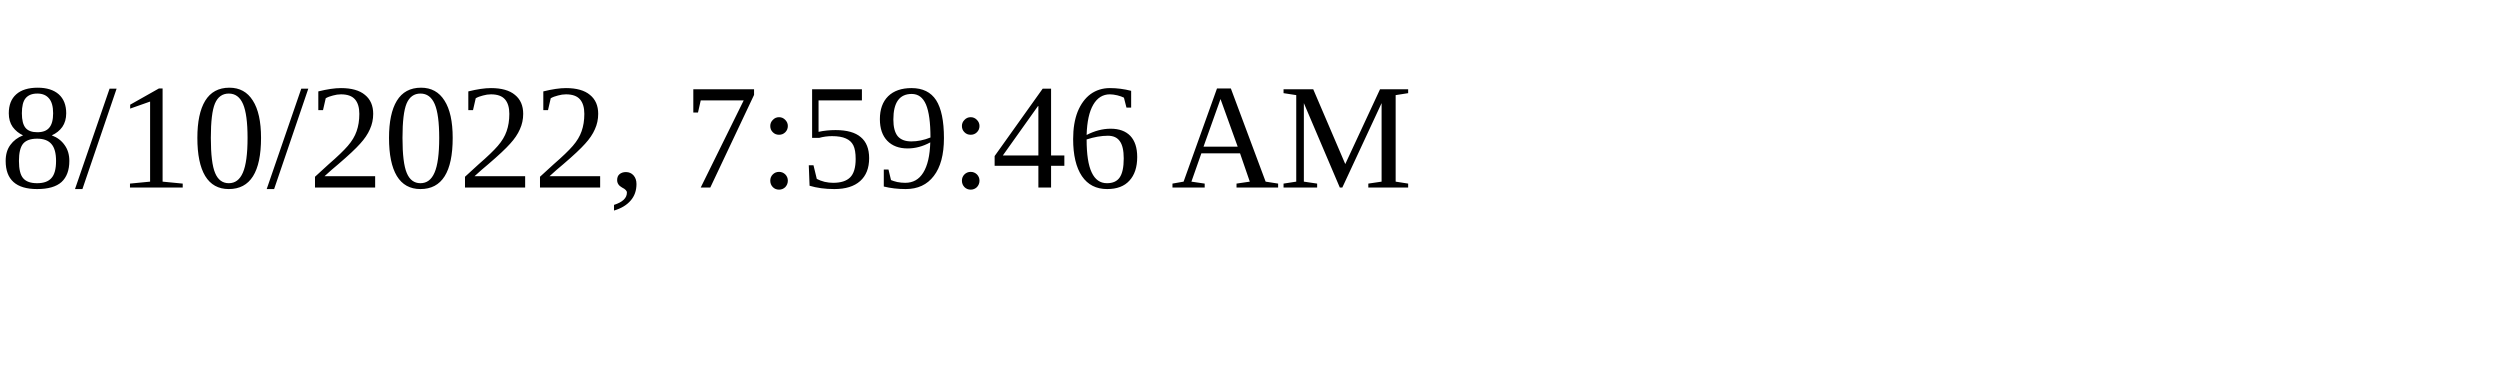
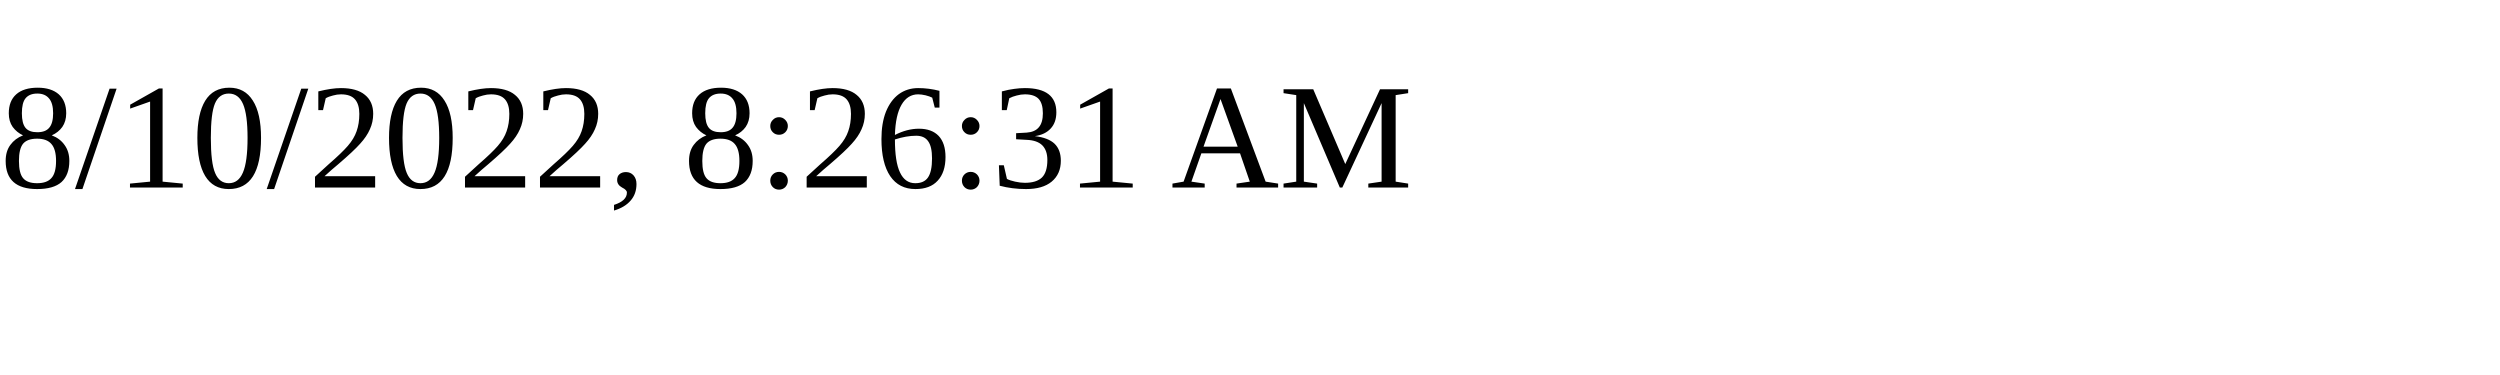
<svg xmlns="http://www.w3.org/2000/svg" height="30" width="200">
-   <text x="0" y="15">8/10/2022, 7:59:46 AM</text>
+   <text x="0" y="15">8/10/2022, 8:26:31 AM</text>
</svg>
